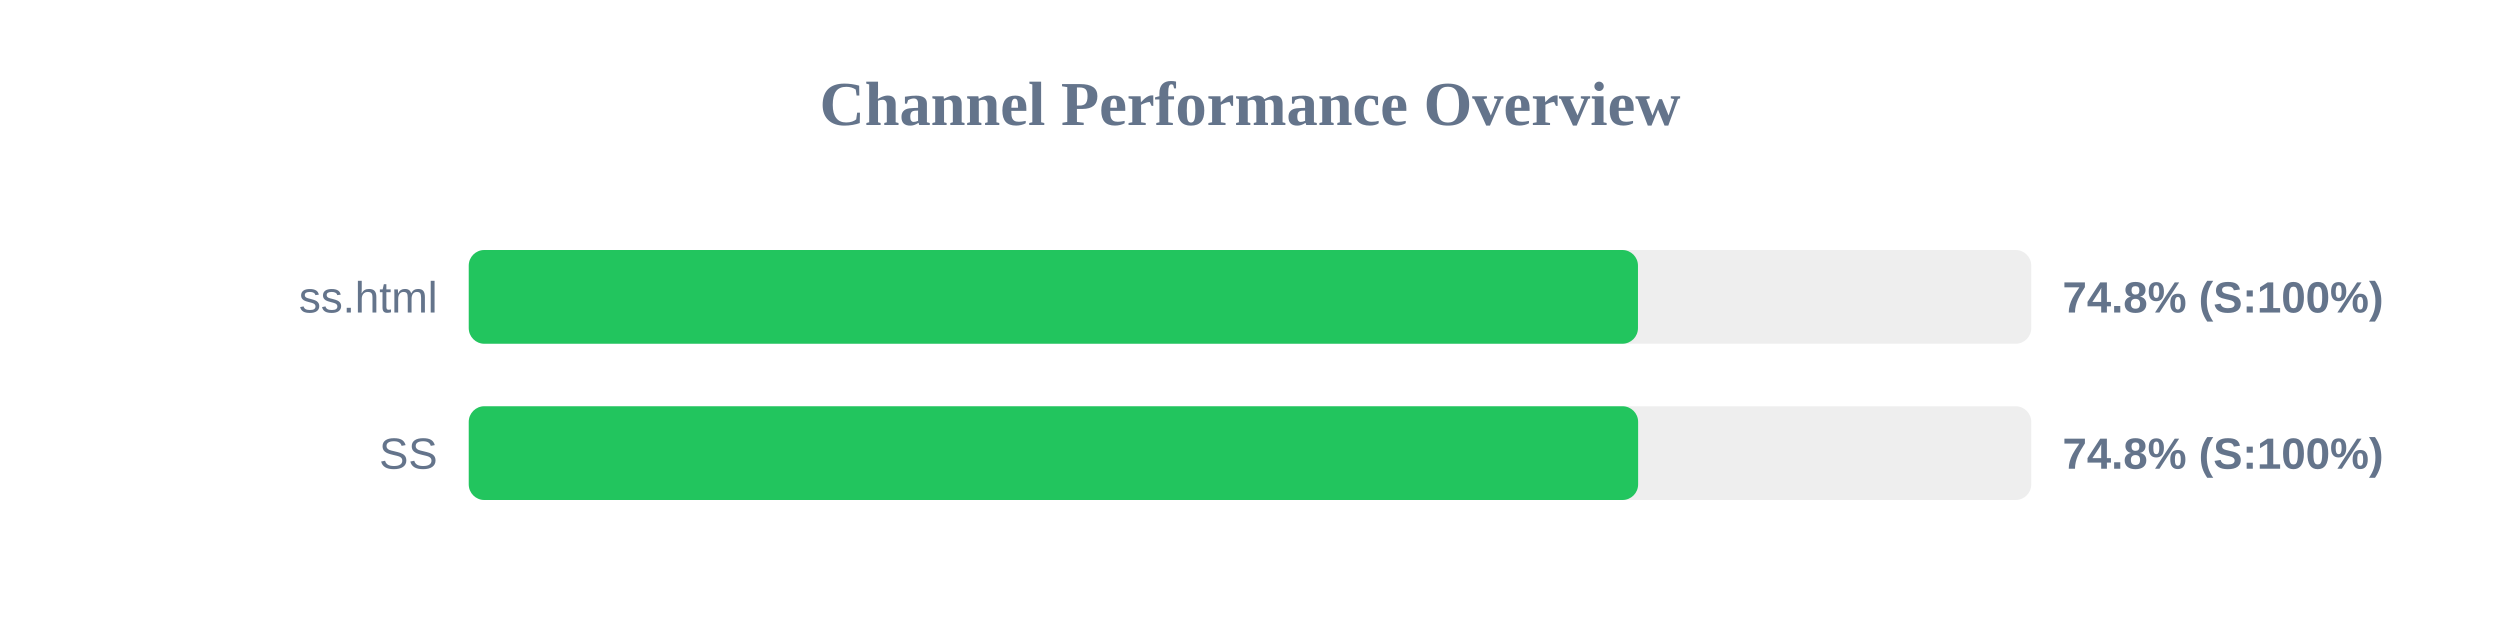
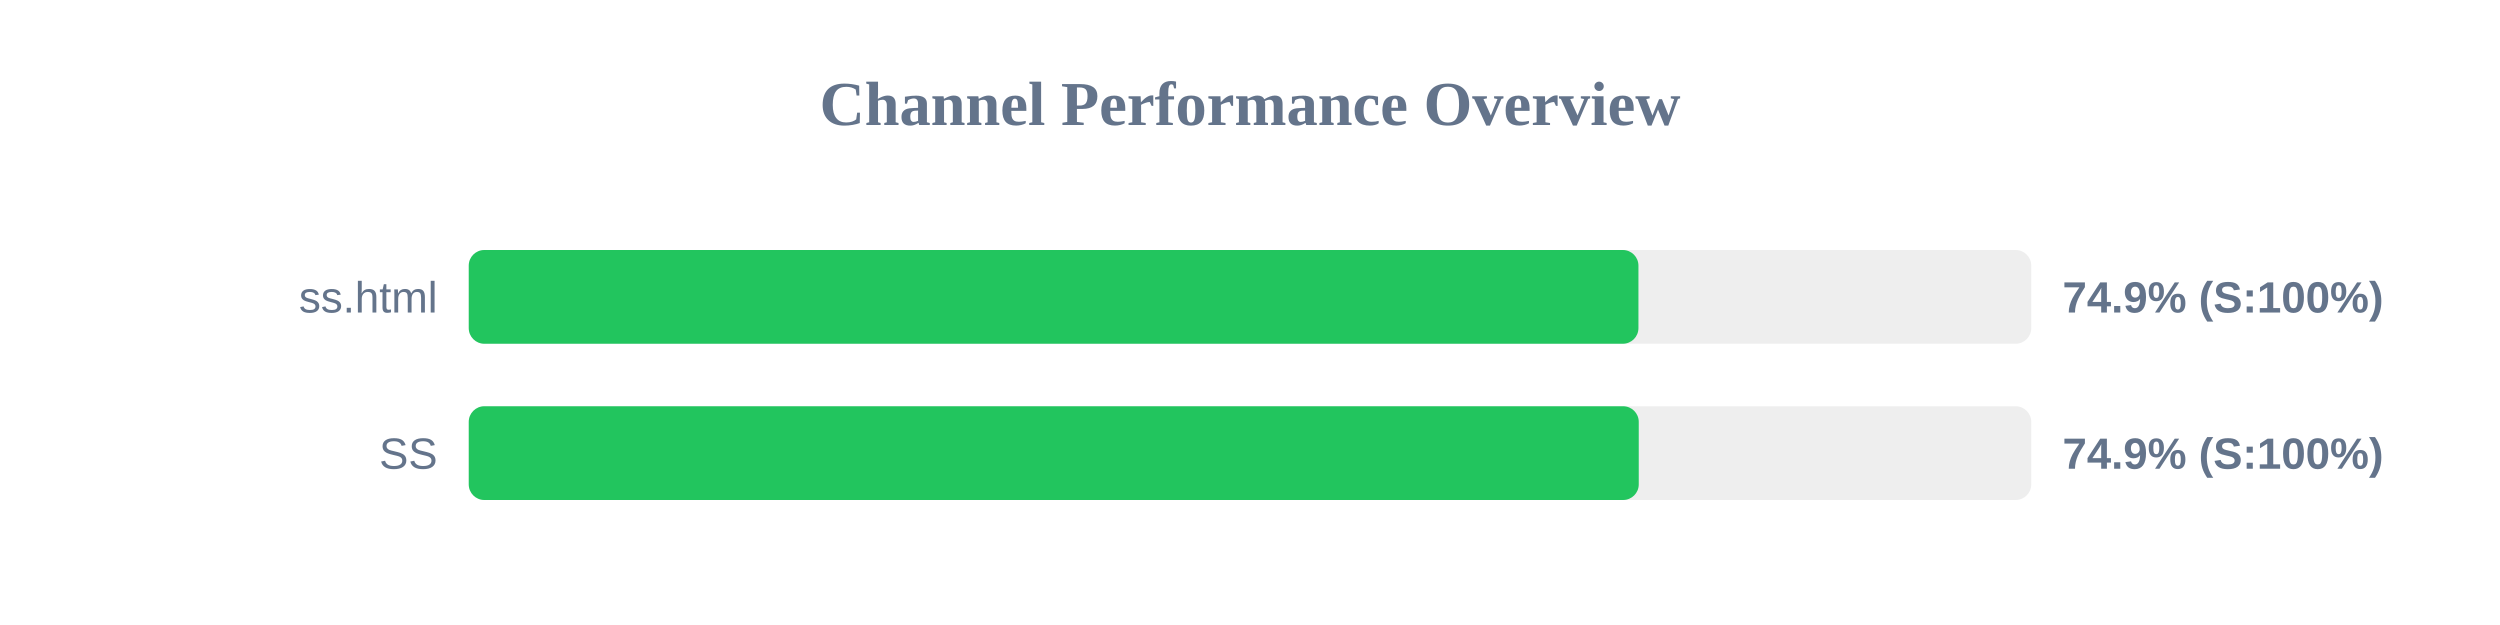
<svg xmlns="http://www.w3.org/2000/svg" width="800" height="200" version="1.1">
  <style>
        .row { font: 14px Arial; fill: #64748b; }
        .score { font: bold 14px Arial; fill: #64748b; }
    </style>
  <text x="400" y="40" text-anchor="middle" font-size="20px" font-weight="bold" fill="#64748b">Channel Performance Overview</text>
  <rect x="150" y="80" width="500" height="30" fill="#eee" rx="5" />
-   <rect x="150" y="80" width="374.15" height="30" fill="#22c55e" rx="5" />
+   <rect x="150" y="80" width="374.3" height="30" fill="#22c55e" rx="5" />
  <text x="140" y="100" text-anchor="end" class="row">ss.html</text>
-   <text x="660" y="100" text-anchor="start" class="score">74.8% (S:100%)</text>
+   <text x="660" y="100" text-anchor="start" class="score">74.9% (S:100%)</text>
  <rect x="150" y="130" width="500" height="30" fill="#eee" rx="5" />
-   <rect x="150" y="130" width="374.2" height="30" fill="#22c55e" rx="5" />
+   <rect x="150" y="130" width="374.4" height="30" fill="#22c55e" rx="5" />
  <text x="140" y="150" text-anchor="end" class="row">SS</text>
-   <text x="660" y="150" text-anchor="start" class="score">74.8% (S:100%)</text>
+   <text x="660" y="150" text-anchor="start" class="score">74.9% (S:100%)</text>
</svg>
